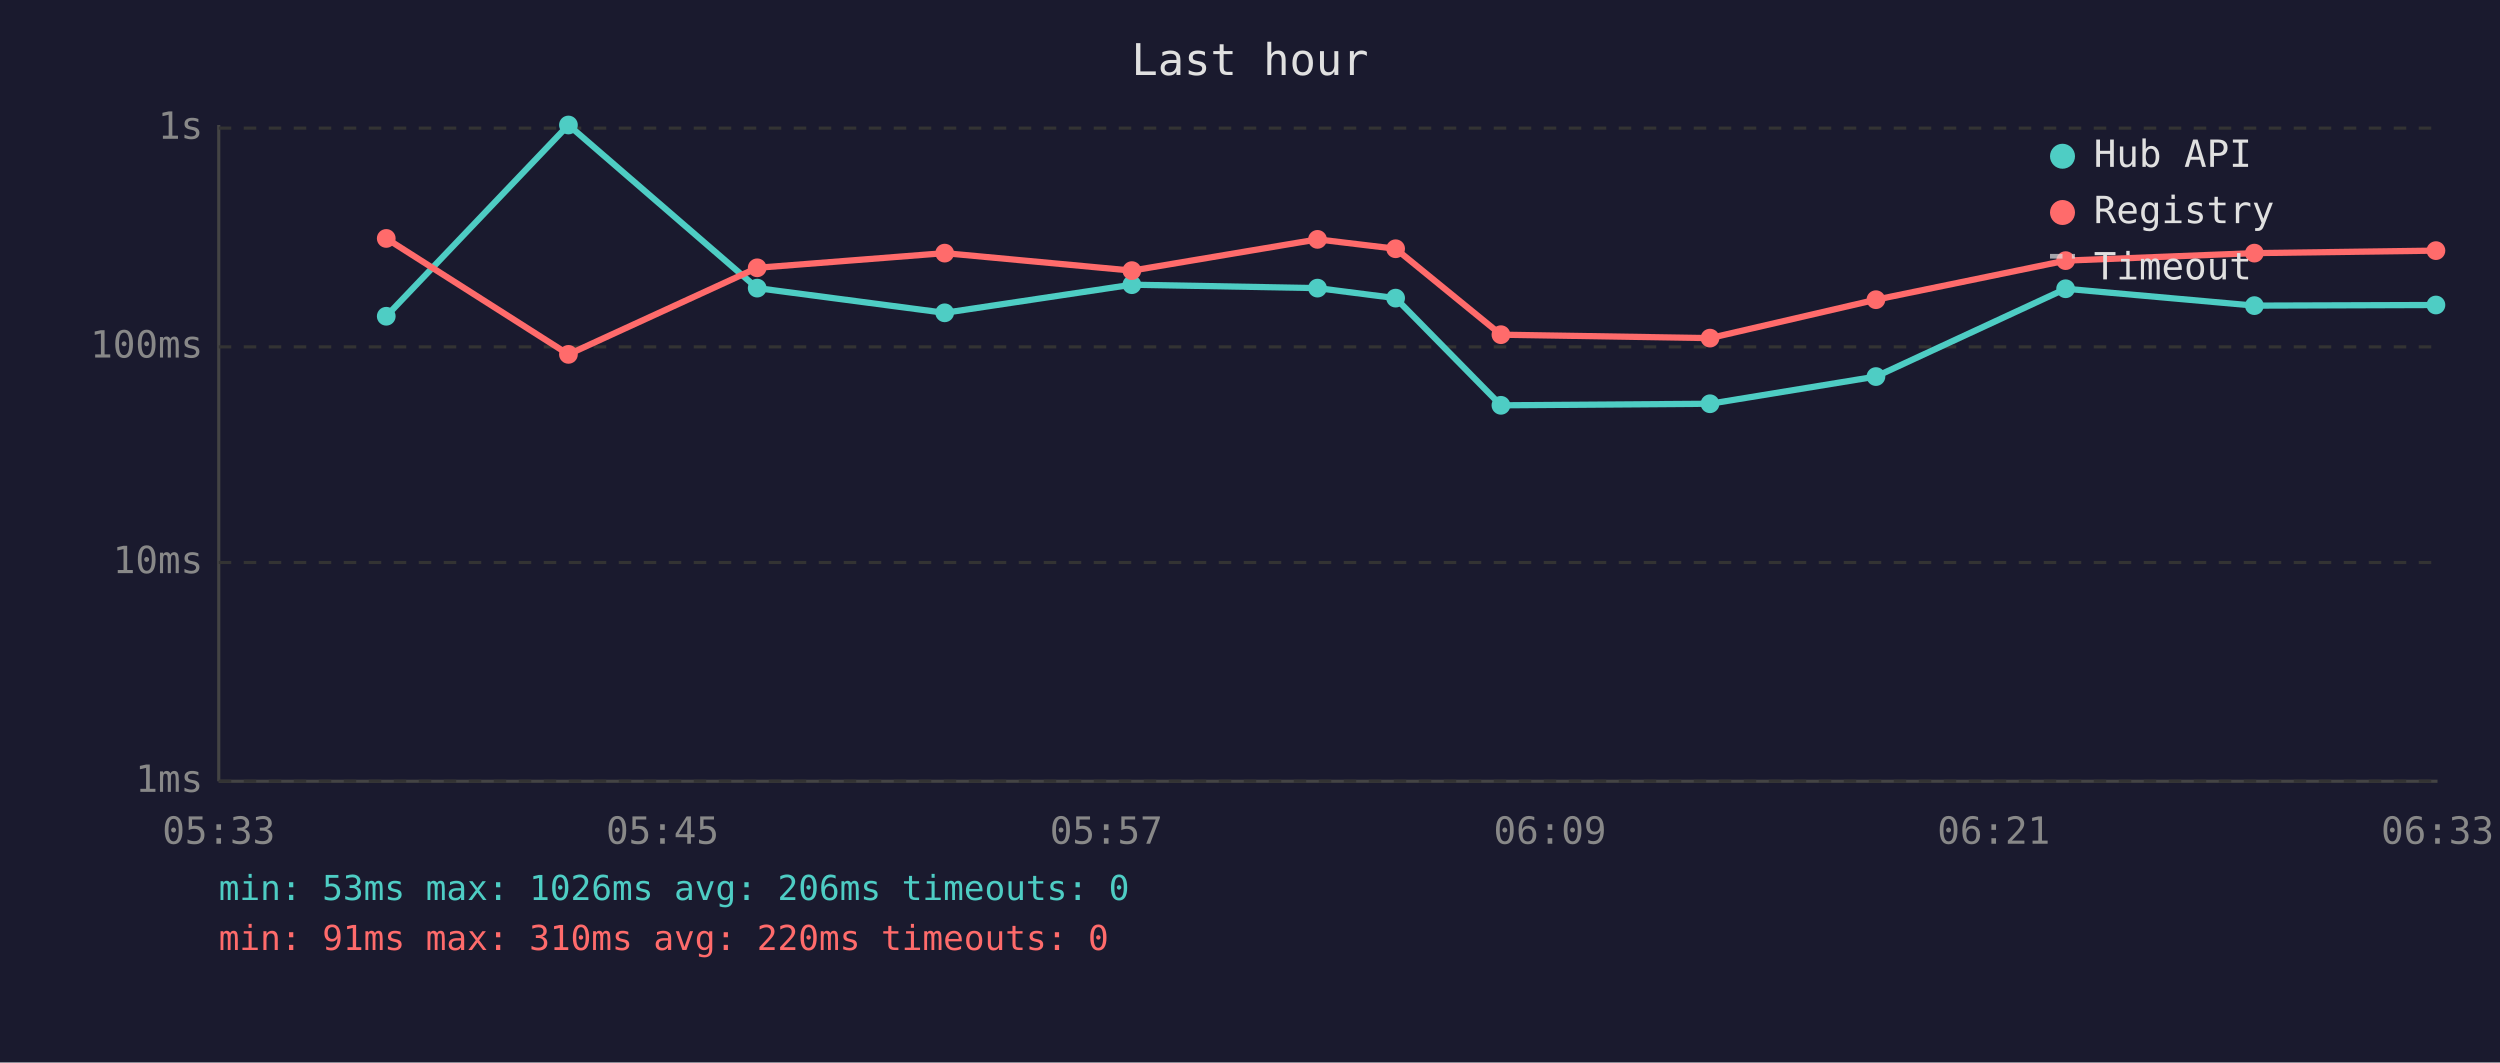
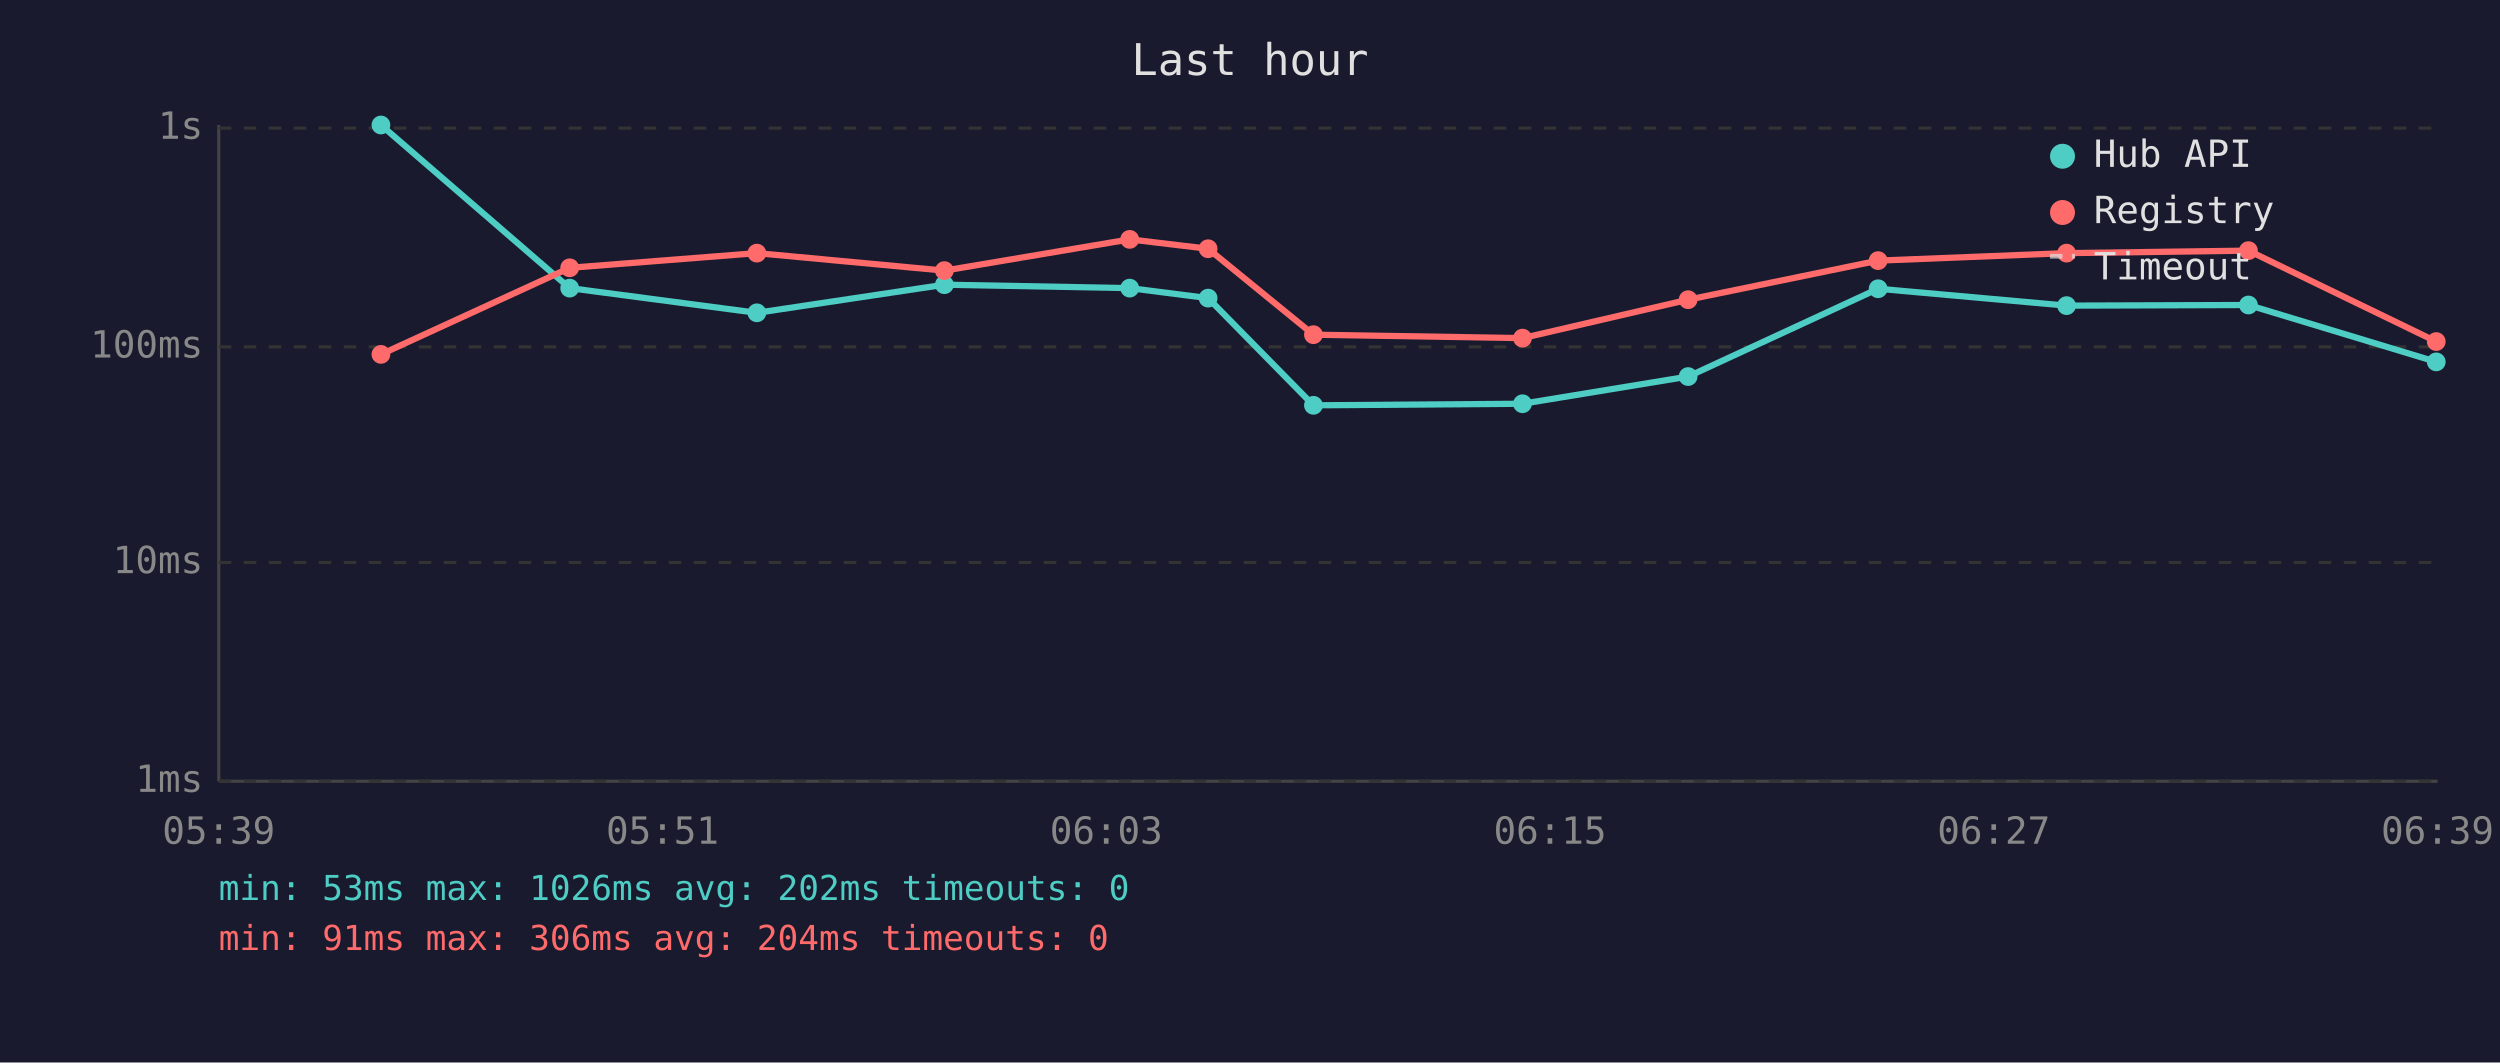
<svg xmlns="http://www.w3.org/2000/svg" viewBox="0 0 800 340" font-family="monospace" font-size="12">
  <rect width="800" height="340" fill="#1a1a2e" />
  <text x="400" y="24" fill="#e0e0e0" font-size="14" text-anchor="middle">Last hour</text>
  <line x1="70" y1="40" x2="70" y2="250" stroke="#444" stroke-width="1" />
  <line x1="70" y1="250" x2="780" y2="250" stroke="#444" stroke-width="1" />
  <line x1="70" y1="250" x2="780" y2="250" stroke="#333" stroke-width="1" stroke-dasharray="4" />
  <text x="65" y="250" fill="#888" text-anchor="end" dominant-baseline="middle">1ms</text>
  <line x1="70" y1="180" x2="780" y2="180" stroke="#333" stroke-width="1" stroke-dasharray="4" />
  <text x="65" y="180" fill="#888" text-anchor="end" dominant-baseline="middle">10ms</text>
  <line x1="70" y1="111" x2="780" y2="111" stroke="#333" stroke-width="1" stroke-dasharray="4" />
  <text x="65" y="111" fill="#888" text-anchor="end" dominant-baseline="middle">100ms</text>
  <line x1="70" y1="41" x2="780" y2="41" stroke="#333" stroke-width="1" stroke-dasharray="4" />
  <text x="65" y="41" fill="#888" text-anchor="end" dominant-baseline="middle">1s</text>
-   <text x="70" y="270" fill="#888" text-anchor="middle">05:33</text>
-   <text x="212" y="270" fill="#888" text-anchor="middle">05:45</text>
-   <text x="354" y="270" fill="#888" text-anchor="middle">05:57</text>
-   <text x="496" y="270" fill="#888" text-anchor="middle">06:09</text>
-   <text x="638" y="270" fill="#888" text-anchor="middle">06:21</text>
-   <text x="780" y="270" fill="#888" text-anchor="middle">06:33</text>
-   <polyline points="123.6,101.2 181.9,40.0 242.3,92.2 302.3,100.1 362.2,91.1 421.6,92.2 446.6,95.4 480.3,129.7 547.2,129.2 600.3,120.5 661.0,92.4 721.4,97.8 779.5,97.6" fill="none" stroke="#4ecdc4" stroke-width="2" opacity="1" />
-   <circle cx="123.6" cy="101.2" r="3" fill="#4ecdc4" />
-   <circle cx="181.9" cy="40.0" r="3" fill="#4ecdc4" />
-   <circle cx="242.3" cy="92.2" r="3" fill="#4ecdc4" />
-   <circle cx="302.3" cy="100.1" r="3" fill="#4ecdc4" />
-   <circle cx="362.2" cy="91.1" r="3" fill="#4ecdc4" />
-   <circle cx="421.6" cy="92.2" r="3" fill="#4ecdc4" />
-   <circle cx="446.6" cy="95.4" r="3" fill="#4ecdc4" />
-   <circle cx="480.3" cy="129.7" r="3" fill="#4ecdc4" />
-   <circle cx="547.2" cy="129.2" r="3" fill="#4ecdc4" />
-   <circle cx="600.3" cy="120.5" r="3" fill="#4ecdc4" />
-   <circle cx="661.0" cy="92.4" r="3" fill="#4ecdc4" />
-   <circle cx="721.4" cy="97.8" r="3" fill="#4ecdc4" />
-   <circle cx="779.5" cy="97.6" r="3" fill="#4ecdc4" />
-   <polyline points="123.6,76.3 181.9,113.4 242.3,85.7 302.3,81.0 362.2,86.6 421.6,76.6 446.6,79.6 480.3,107.1 547.2,108.2 600.3,95.9 661.0,83.4 721.4,81.0 779.5,80.2" fill="none" stroke="#ff6b6b" stroke-width="2" opacity="1" />
-   <circle cx="123.6" cy="76.3" r="3" fill="#ff6b6b" />
-   <circle cx="181.9" cy="113.4" r="3" fill="#ff6b6b" />
-   <circle cx="242.3" cy="85.7" r="3" fill="#ff6b6b" />
-   <circle cx="302.3" cy="81.0" r="3" fill="#ff6b6b" />
-   <circle cx="362.2" cy="86.6" r="3" fill="#ff6b6b" />
-   <circle cx="421.6" cy="76.6" r="3" fill="#ff6b6b" />
-   <circle cx="446.6" cy="79.6" r="3" fill="#ff6b6b" />
-   <circle cx="480.3" cy="107.1" r="3" fill="#ff6b6b" />
-   <circle cx="547.2" cy="108.2" r="3" fill="#ff6b6b" />
-   <circle cx="600.3" cy="95.9" r="3" fill="#ff6b6b" />
-   <circle cx="661.0" cy="83.4" r="3" fill="#ff6b6b" />
-   <circle cx="721.4" cy="81.0" r="3" fill="#ff6b6b" />
-   <circle cx="779.5" cy="80.2" r="3" fill="#ff6b6b" />
+   <text x="70" y="270" fill="#888" text-anchor="middle">05:39</text>
+   <text x="212" y="270" fill="#888" text-anchor="middle">05:51</text>
+   <text x="354" y="270" fill="#888" text-anchor="middle">06:03</text>
+   <text x="496" y="270" fill="#888" text-anchor="middle">06:15</text>
+   <text x="638" y="270" fill="#888" text-anchor="middle">06:27</text>
+   <text x="780" y="270" fill="#888" text-anchor="middle">06:39</text>
+   <polyline points="121.9,40.0 182.3,92.2 242.2,100.1 302.2,91.1 361.5,92.2 386.6,95.4 420.3,129.7 487.2,129.2 540.2,120.5 601.0,92.4 661.3,97.8 719.5,97.6 779.6,115.8" fill="none" stroke="#4ecdc4" stroke-width="2" opacity="1" />
+   <circle cx="121.9" cy="40.0" r="3" fill="#4ecdc4" />
+   <circle cx="182.3" cy="92.2" r="3" fill="#4ecdc4" />
+   <circle cx="242.2" cy="100.1" r="3" fill="#4ecdc4" />
+   <circle cx="302.2" cy="91.1" r="3" fill="#4ecdc4" />
+   <circle cx="361.5" cy="92.2" r="3" fill="#4ecdc4" />
+   <circle cx="386.6" cy="95.4" r="3" fill="#4ecdc4" />
+   <circle cx="420.3" cy="129.7" r="3" fill="#4ecdc4" />
+   <circle cx="487.2" cy="129.2" r="3" fill="#4ecdc4" />
+   <circle cx="540.2" cy="120.5" r="3" fill="#4ecdc4" />
+   <circle cx="601.0" cy="92.4" r="3" fill="#4ecdc4" />
+   <circle cx="661.3" cy="97.8" r="3" fill="#4ecdc4" />
+   <circle cx="719.5" cy="97.6" r="3" fill="#4ecdc4" />
+   <circle cx="779.6" cy="115.8" r="3" fill="#4ecdc4" />
+   <polyline points="121.9,113.4 182.3,85.7 242.2,81.0 302.2,86.6 361.5,76.6 386.6,79.6 420.3,107.1 487.2,108.2 540.2,95.9 601.0,83.4 661.3,81.0 719.5,80.2 779.6,109.3" fill="none" stroke="#ff6b6b" stroke-width="2" opacity="1" />
+   <circle cx="121.9" cy="113.4" r="3" fill="#ff6b6b" />
+   <circle cx="182.3" cy="85.7" r="3" fill="#ff6b6b" />
+   <circle cx="242.2" cy="81.0" r="3" fill="#ff6b6b" />
+   <circle cx="302.2" cy="86.6" r="3" fill="#ff6b6b" />
+   <circle cx="361.5" cy="76.6" r="3" fill="#ff6b6b" />
+   <circle cx="386.6" cy="79.6" r="3" fill="#ff6b6b" />
+   <circle cx="420.3" cy="107.1" r="3" fill="#ff6b6b" />
+   <circle cx="487.2" cy="108.2" r="3" fill="#ff6b6b" />
+   <circle cx="540.2" cy="95.9" r="3" fill="#ff6b6b" />
+   <circle cx="601.0" cy="83.4" r="3" fill="#ff6b6b" />
+   <circle cx="661.3" cy="81.0" r="3" fill="#ff6b6b" />
+   <circle cx="719.5" cy="80.2" r="3" fill="#ff6b6b" />
+   <circle cx="779.6" cy="109.3" r="3" fill="#ff6b6b" />
  <circle cx="660" cy="50" r="4" fill="#4ecdc4" />
  <text x="670" y="50" fill="#e0e0e0" dominant-baseline="middle">Hub API</text>
  <circle cx="660" cy="68" r="4" fill="#ff6b6b" />
  <text x="670" y="68" fill="#e0e0e0" dominant-baseline="middle">Registry</text>
  <line x1="656" y1="82" x2="664" y2="82" stroke="#e0e0e0" stroke-width="1.5" stroke-dasharray="4,3" opacity="0.7" />
  <text x="670" y="86" fill="#e0e0e0" dominant-baseline="middle">Timeout</text>
-   <text x="70" y="288" fill="#4ecdc4" font-size="11">min: 53ms  max: 1026ms  avg: 206ms  timeouts: 0</text>
-   <text x="70" y="304" fill="#ff6b6b" font-size="11">min: 91ms  max: 310ms  avg: 220ms  timeouts: 0</text>
+   <text x="70" y="288" fill="#4ecdc4" font-size="11">min: 53ms  max: 1026ms  avg: 202ms  timeouts: 0</text>
+   <text x="70" y="304" fill="#ff6b6b" font-size="11">min: 91ms  max: 306ms  avg: 204ms  timeouts: 0</text>
</svg>
